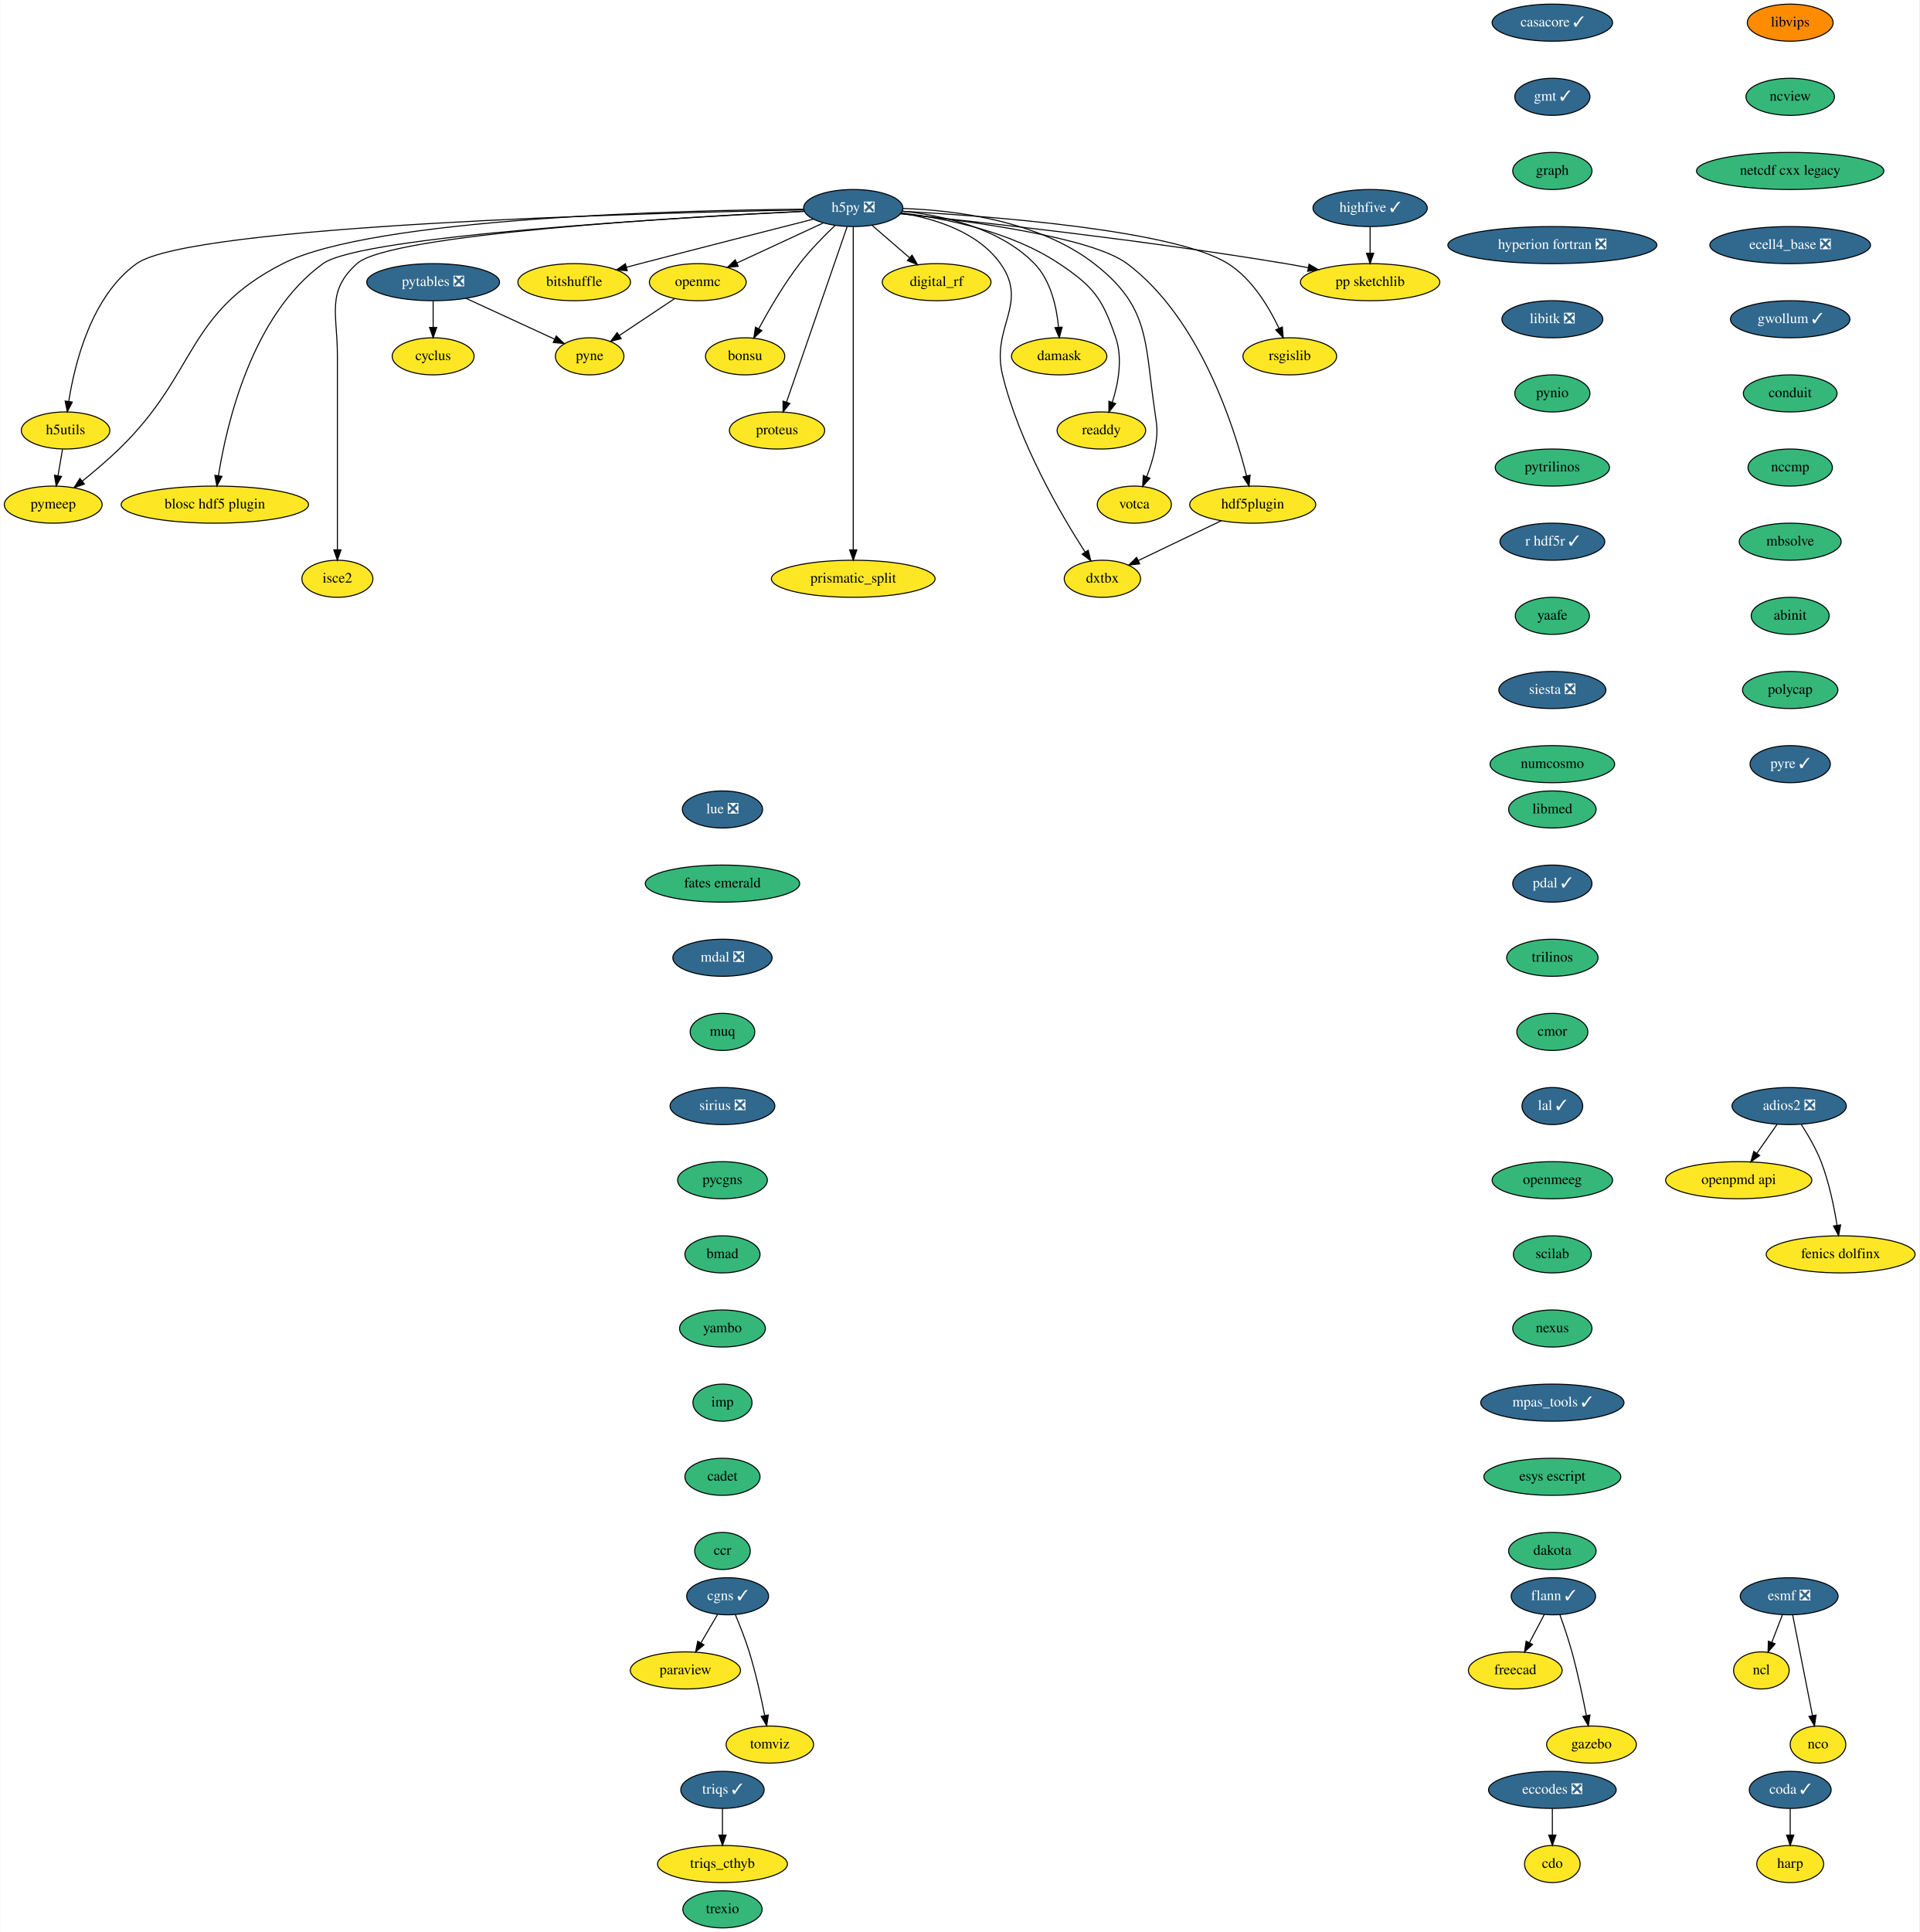
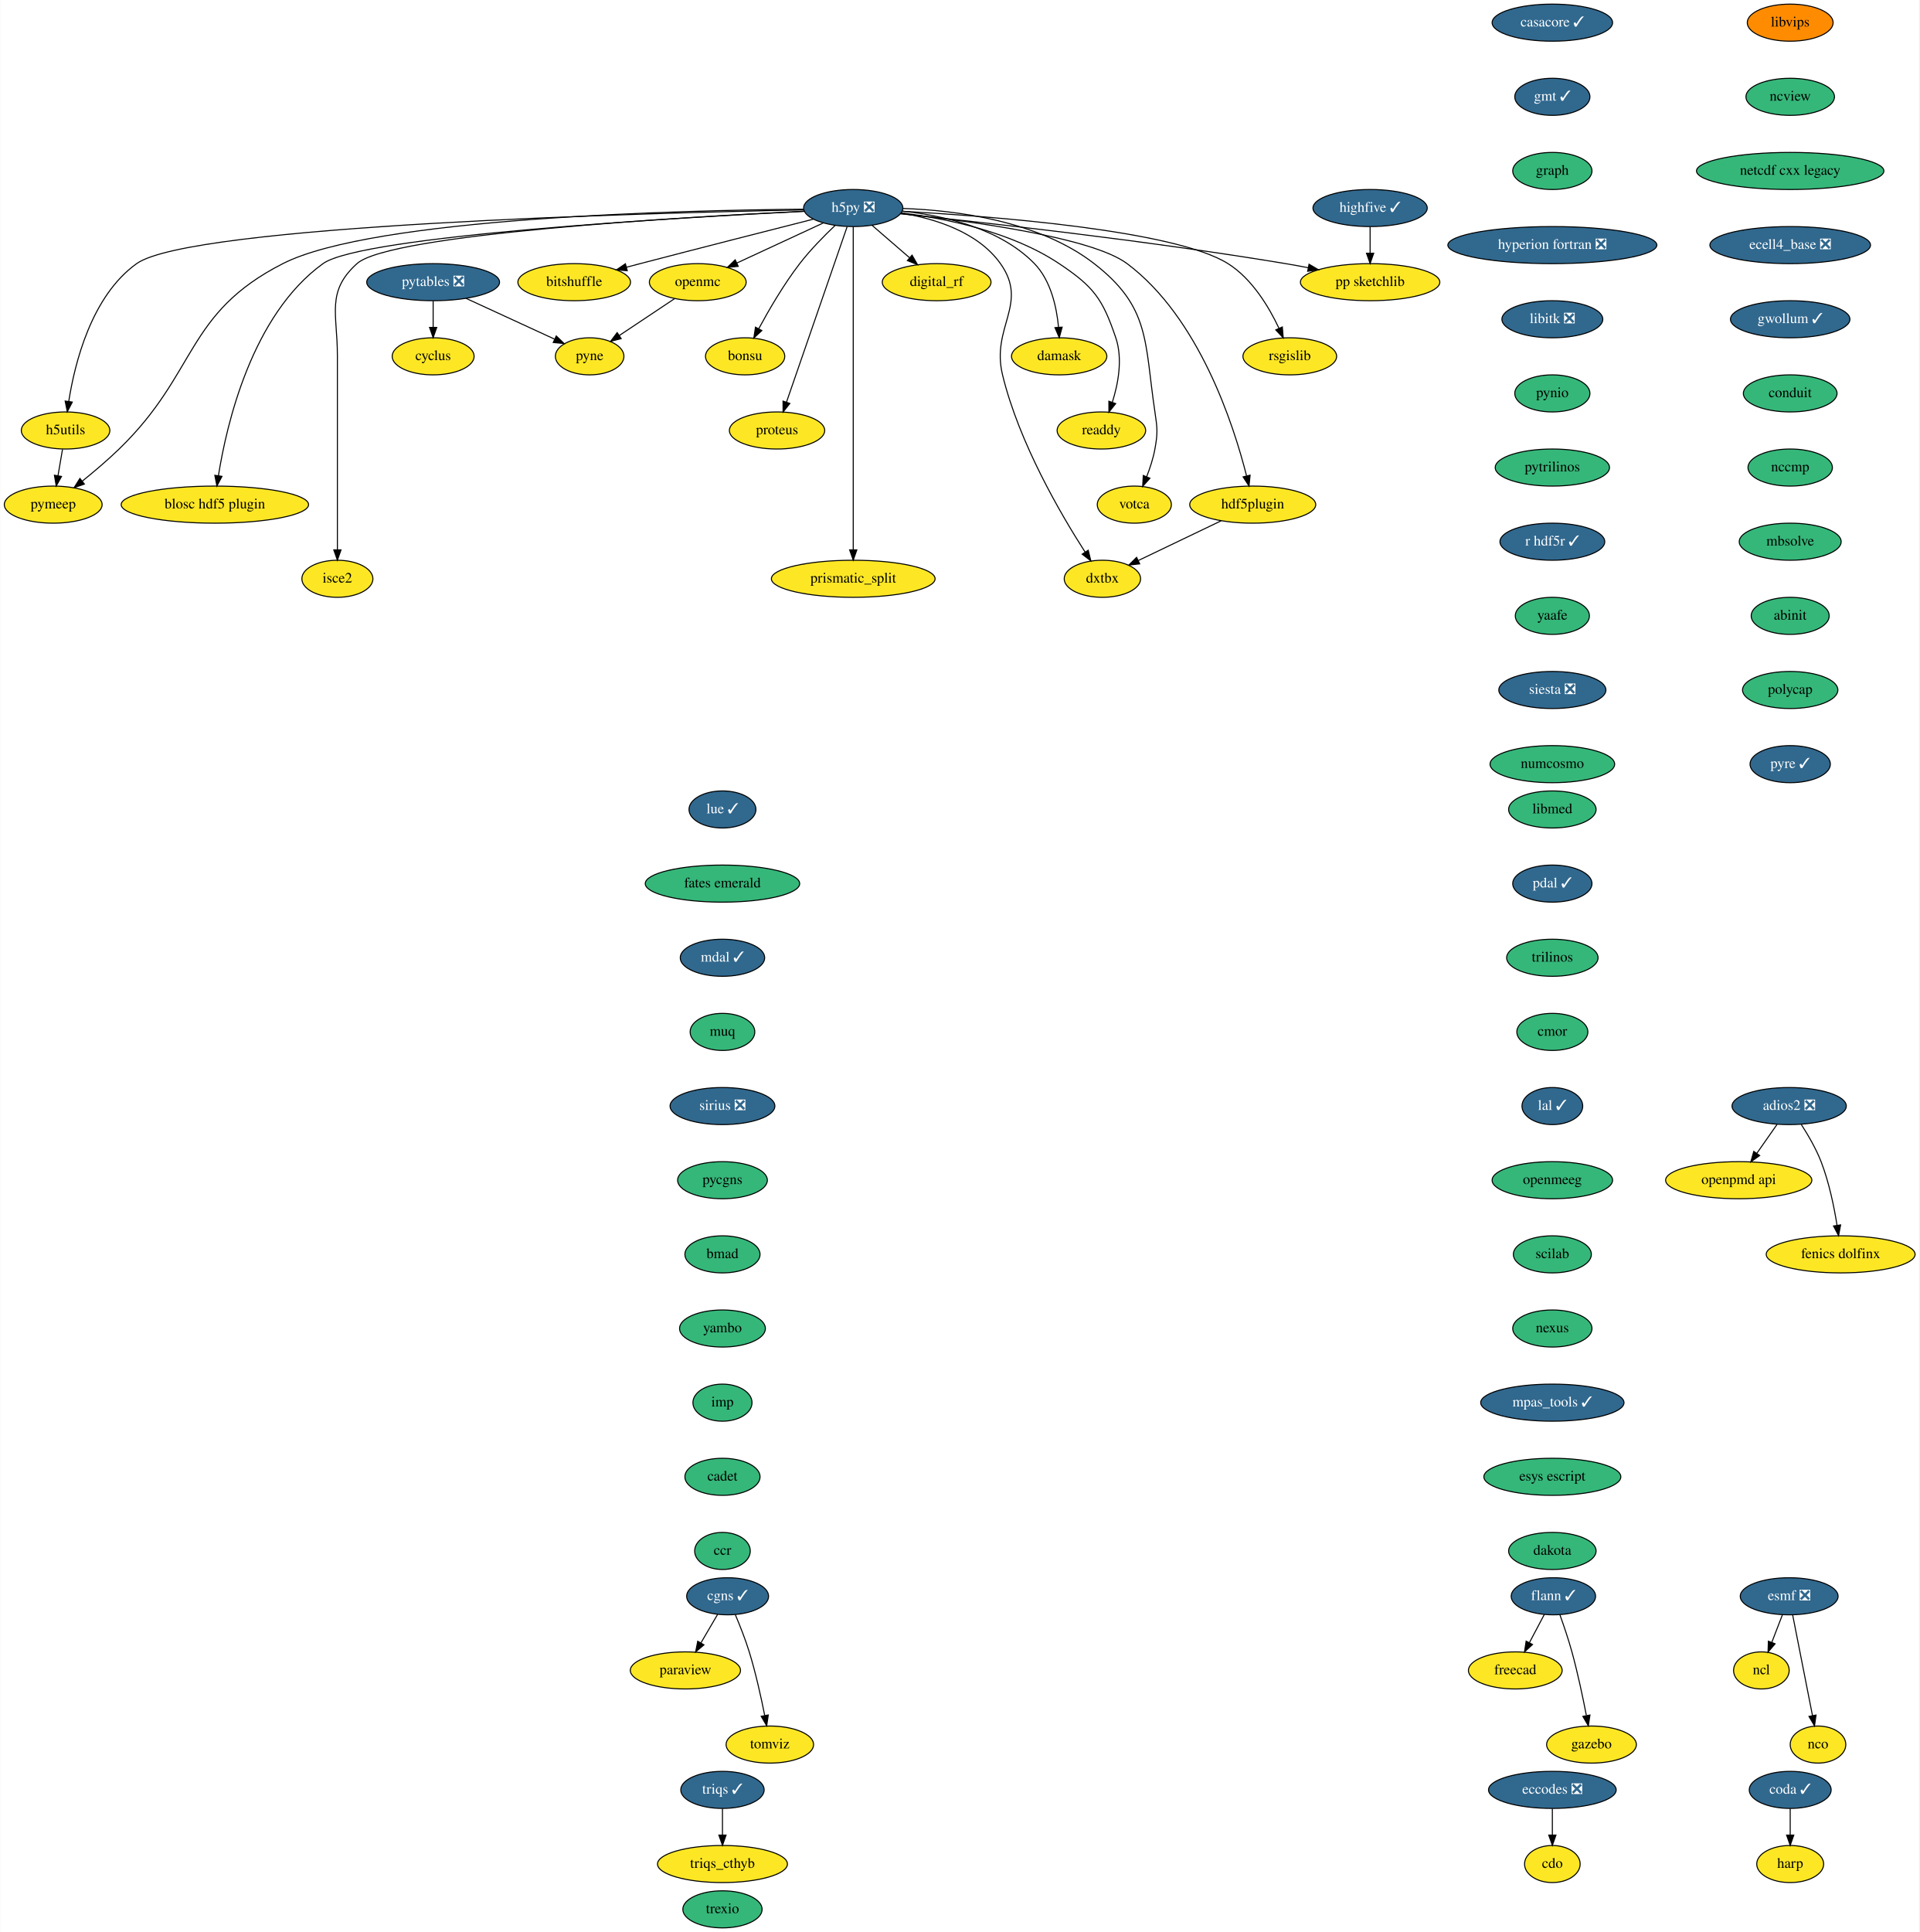
<svg xmlns="http://www.w3.org/2000/svg" xmlns:xlink="http://www.w3.org/1999/xlink" width="1864pt" height="1876pt" viewBox="0.00 0.00 1863.64 1876.00">
  <g id="graph0" class="graph" transform="scale(1 1) rotate(0) translate(4 1872)">
    <polygon fill="white" stroke="transparent" points="-4,4 -4,-1872 1859.64,-1872 1859.64,4 -4,4" />
    <g id="node1" class="node">
      <g id="a_node1">
        <a xlink:href="https://github.com/conda-forge/casacore-feedstock/pull/67" xlink:title="casacore ✓">
          <ellipse fill="#31688e" stroke="black" cx="1503.5" cy="-1850" rx="58.5" ry="18" />
          <text text-anchor="middle" x="1503.5" y="-1846.3" font-family="Times,serif" font-size="14.00" fill="white">casacore ✓</text>
        </a>
      </g>
    </g>
    <g id="node2" class="node">
      <g id="a_node2">
        <a xlink:href="https://github.com/conda-forge/gmt-feedstock/pull/216" xlink:title="gmt ✓">
          <ellipse fill="#31688e" stroke="black" cx="1503.5" cy="-1778" rx="36.5" ry="18" />
          <text text-anchor="middle" x="1503.5" y="-1774.3" font-family="Times,serif" font-size="14.00" fill="white">gmt ✓</text>
        </a>
      </g>
    </g>
    <g id="node12" class="node">
      <g id="a_node12">
        <a xlink:href="https://github.com/conda-forge/graph-feedstock" xlink:title="graph">
          <ellipse fill="#35b779" stroke="black" cx="1503.5" cy="-1706" rx="38.5" ry="18" />
          <text text-anchor="middle" x="1503.5" y="-1702.3" font-family="Times,serif" font-size="14.00">graph</text>
        </a>
      </g>
    </g>
    <g id="node3" class="node">
      <g id="a_node3">
        <a xlink:href="https://github.com/conda-forge/cdo-feedstock" xlink:title="cdo">
          <ellipse fill="#fde725" stroke="black" cx="1503.5" cy="-62" rx="27" ry="18" />
          <text text-anchor="middle" x="1503.5" y="-58.3" font-family="Times,serif" font-size="14.00">cdo</text>
        </a>
      </g>
    </g>
    <g id="node4" class="node">
      <g id="a_node4">
        <a xlink:href="https://github.com/conda-forge/cyclus-feedstock" xlink:title="cyclus">
          <ellipse fill="#fde725" stroke="black" cx="416.5" cy="-1526" rx="39.79" ry="18" />
          <text text-anchor="middle" x="416.5" y="-1522.3" font-family="Times,serif" font-size="14.00">cyclus</text>
        </a>
      </g>
    </g>
    <g id="node5" class="node">
      <g id="a_node5">
        <a xlink:href="https://github.com/conda-forge/eccodes-feedstock/pull/141" xlink:title="eccodes ❎">
          <ellipse fill="#31688e" stroke="black" cx="1503.5" cy="-134" rx="61.99" ry="18" />
          <text text-anchor="middle" x="1503.5" y="-130.3" font-family="Times,serif" font-size="14.00" fill="white">eccodes ❎</text>
        </a>
      </g>
    </g>
    <g id="edge2" class="edge">
      <path fill="none" stroke="black" d="M1503.5,-115.7C1503.5,-107.98 1503.5,-98.71 1503.5,-90.11" />
      <polygon fill="black" stroke="black" points="1507,-90.1 1503.5,-80.1 1500,-90.1 1507,-90.1" />
    </g>
    <g id="node6" class="node">
      <g id="a_node6">
        <a xlink:href="https://github.com/conda-forge/esmf-feedstock/pull/76" xlink:title="esmf ❎">
          <ellipse fill="#31688e" stroke="black" cx="1733.5" cy="-322" rx="47.5" ry="18" />
          <text text-anchor="middle" x="1733.5" y="-318.3" font-family="Times,serif" font-size="14.00" fill="white">esmf ❎</text>
        </a>
      </g>
    </g>
    <g id="node7" class="node">
      <g id="a_node7">
        <a xlink:href="https://github.com/conda-forge/ncl-feedstock" xlink:title="ncl">
          <ellipse fill="#fde725" stroke="black" cx="1706.5" cy="-250" rx="27" ry="18" />
          <text text-anchor="middle" x="1706.5" y="-246.3" font-family="Times,serif" font-size="14.00">ncl</text>
        </a>
      </g>
    </g>
    <g id="edge3" class="edge">
      <path fill="none" stroke="black" d="M1726.96,-304.05C1723.88,-296.06 1720.13,-286.33 1716.68,-277.4" />
      <polygon fill="black" stroke="black" points="1719.84,-275.86 1712.98,-267.79 1713.31,-278.38 1719.84,-275.86" />
    </g>
    <g id="node8" class="node">
      <g id="a_node8">
        <a xlink:href="https://github.com/conda-forge/nco-feedstock" xlink:title="nco">
          <ellipse fill="#fde725" stroke="black" cx="1761.5" cy="-178" rx="27" ry="18" />
          <text text-anchor="middle" x="1761.5" y="-174.3" font-family="Times,serif" font-size="14.00">nco</text>
        </a>
      </g>
    </g>
    <g id="edge4" class="edge">
      <path fill="none" stroke="black" d="M1736.88,-303.87C1741.67,-279.56 1750.49,-234.82 1756.17,-206.01" />
      <polygon fill="black" stroke="black" points="1759.61,-206.68 1758.11,-196.19 1752.74,-205.32 1759.61,-206.68" />
    </g>
    <g id="node9" class="node">
      <g id="a_node9">
        <a xlink:href="https://github.com/conda-forge/flann-feedstock/pull/33" xlink:title="flann ✓">
          <ellipse fill="#31688e" stroke="black" cx="1504.5" cy="-322" rx="41" ry="18" />
          <text text-anchor="middle" x="1504.5" y="-318.3" font-family="Times,serif" font-size="14.00" fill="white">flann ✓</text>
        </a>
      </g>
    </g>
    <g id="node10" class="node">
      <g id="a_node10">
        <a xlink:href="https://github.com/conda-forge/freecad-feedstock" xlink:title="freecad">
          <ellipse fill="#fde725" stroke="black" cx="1467.5" cy="-250" rx="45.5" ry="18" />
          <text text-anchor="middle" x="1467.5" y="-246.3" font-family="Times,serif" font-size="14.00">freecad</text>
        </a>
      </g>
    </g>
    <g id="edge5" class="edge">
      <path fill="none" stroke="black" d="M1495.73,-304.41C1491.42,-296.25 1486.12,-286.22 1481.28,-277.07" />
      <polygon fill="black" stroke="black" points="1484.23,-275.16 1476.46,-267.96 1478.04,-278.43 1484.23,-275.16" />
    </g>
    <g id="node11" class="node">
      <g id="a_node11">
        <a xlink:href="https://github.com/conda-forge/gazebo-feedstock" xlink:title="gazebo">
          <ellipse fill="#fde725" stroke="black" cx="1541.5" cy="-178" rx="43.59" ry="18" />
          <text text-anchor="middle" x="1541.5" y="-174.3" font-family="Times,serif" font-size="14.00">gazebo</text>
        </a>
      </g>
    </g>
    <g id="edge6" class="edge">
      <path fill="none" stroke="black" d="M1510.85,-303.97C1514.55,-293.66 1519.14,-280.18 1522.5,-268 1528.13,-247.57 1533.08,-224.11 1536.51,-206.4" />
      <polygon fill="black" stroke="black" points="1540.02,-206.68 1538.45,-196.21 1533.14,-205.38 1540.02,-206.68" />
    </g>
    <g id="node13" class="node">
      <g id="a_node13">
        <a xlink:href="https://github.com/conda-forge/hyperion-fortran-feedstock/pull/23" xlink:title="hyperion fortran ❎">
          <ellipse fill="#31688e" stroke="black" cx="1503.5" cy="-1634" rx="101.5" ry="18" />
          <text text-anchor="middle" x="1503.5" y="-1630.3" font-family="Times,serif" font-size="14.00" fill="white">hyperion fortran ❎</text>
        </a>
      </g>
    </g>
    <g id="node33" class="node">
      <g id="a_node33">
        <a xlink:href="https://github.com/conda-forge/libitk-feedstock/pull/70" xlink:title="libitk ❎">
          <ellipse fill="#31688e" stroke="black" cx="1503.5" cy="-1562" rx="48.99" ry="18" />
          <text text-anchor="middle" x="1503.5" y="-1558.3" font-family="Times,serif" font-size="14.00" fill="white">libitk ❎</text>
        </a>
      </g>
    </g>
    <g id="node14" class="node">
      <g id="a_node14">
        <a xlink:href="https://github.com/conda-forge/h5py-feedstock/pull/118" xlink:title="h5py ❎">
          <ellipse fill="#31688e" stroke="black" cx="824.5" cy="-1670" rx="48.19" ry="18" />
          <text text-anchor="middle" x="824.5" y="-1666.3" font-family="Times,serif" font-size="14.00" fill="white">h5py ❎</text>
        </a>
      </g>
    </g>
    <g id="node15" class="node">
      <g id="a_node15">
        <a xlink:href="https://github.com/conda-forge/openmc-feedstock" xlink:title="openmc">
          <ellipse fill="#fde725" stroke="black" cx="673.5" cy="-1598" rx="47" ry="18" />
          <text text-anchor="middle" x="673.5" y="-1594.3" font-family="Times,serif" font-size="14.00">openmc</text>
        </a>
      </g>
    </g>
    <g id="edge9" class="edge">
      <path fill="none" stroke="black" d="M795.39,-1655.5C771.5,-1644.43 737.49,-1628.66 711.46,-1616.6" />
      <polygon fill="black" stroke="black" points="712.81,-1613.37 702.27,-1612.34 709.87,-1619.72 712.81,-1613.37" />
    </g>
    <g id="node16" class="node">
      <g id="a_node16">
        <a xlink:href="https://github.com/conda-forge/rsgislib-feedstock" xlink:title="rsgislib">
          <ellipse fill="#fde725" stroke="black" cx="1248.5" cy="-1526" rx="45.5" ry="18" />
          <text text-anchor="middle" x="1248.5" y="-1522.3" font-family="Times,serif" font-size="14.00">rsgislib</text>
        </a>
      </g>
    </g>
    <g id="edge10" class="edge">
      <path fill="none" stroke="black" d="M871.98,-1666.82C958.26,-1662.09 1136.66,-1648.58 1188.5,-1616 1211.93,-1601.28 1228.36,-1573.69 1238.04,-1553.12" />
      <polygon fill="black" stroke="black" points="1241.25,-1554.51 1242.12,-1543.95 1234.86,-1551.66 1241.25,-1554.51" />
    </g>
    <g id="node17" class="node">
      <g id="a_node17">
        <a xlink:href="https://github.com/conda-forge/h5utils-feedstock" xlink:title="h5utils">
          <ellipse fill="#fde725" stroke="black" cx="59.5" cy="-1454" rx="43" ry="18" />
          <text text-anchor="middle" x="59.5" y="-1450.3" font-family="Times,serif" font-size="14.00">h5utils</text>
        </a>
      </g>
    </g>
    <g id="edge11" class="edge">
      <path fill="none" stroke="black" d="M776.63,-1668.19C627.96,-1665.3 180.98,-1653.54 128.5,-1616 84.6,-1584.6 68.41,-1519.35 62.6,-1482.28" />
      <polygon fill="black" stroke="black" points="66.04,-1481.6 61.17,-1472.19 59.11,-1482.58 66.04,-1481.6" />
    </g>
    <g id="node18" class="node">
      <g id="a_node18">
        <a xlink:href="https://github.com/conda-forge/pymeep-feedstock" xlink:title="pymeep">
          <ellipse fill="#fde725" stroke="black" cx="47.5" cy="-1382" rx="47.5" ry="18" />
          <text text-anchor="middle" x="47.5" y="-1378.3" font-family="Times,serif" font-size="14.00">pymeep</text>
        </a>
      </g>
    </g>
    <g id="edge12" class="edge">
      <path fill="none" stroke="black" d="M776.08,-1668.87C657.97,-1667.83 358.31,-1660.75 270.5,-1616 175.4,-1567.53 188.17,-1510.27 111.5,-1436 100.33,-1425.18 87.21,-1414.07 75.77,-1404.84" />
      <polygon fill="black" stroke="black" points="77.79,-1401.97 67.79,-1398.47 73.43,-1407.44 77.79,-1401.97" />
    </g>
    <g id="node19" class="node">
      <g id="a_node19">
        <a xlink:href="https://github.com/conda-forge/blosc-hdf5-plugin-feedstock" xlink:title="blosc hdf5 plugin">
          <ellipse fill="#fde725" stroke="black" cx="204.5" cy="-1382" rx="91" ry="18" />
          <text text-anchor="middle" x="204.5" y="-1378.3" font-family="Times,serif" font-size="14.00">blosc hdf5 plugin</text>
        </a>
      </g>
    </g>
    <g id="edge13" class="edge">
      <path fill="none" stroke="black" d="M777.1,-1666.8C656.88,-1660.85 346.99,-1643.05 309.5,-1616 240.44,-1566.18 215.92,-1460.11 207.96,-1410.12" />
      <polygon fill="black" stroke="black" points="211.4,-1409.45 206.47,-1400.07 204.48,-1410.48 211.4,-1409.45" />
    </g>
    <g id="node20" class="node">
      <g id="a_node20">
        <a xlink:href="https://github.com/conda-forge/isce2-feedstock" xlink:title="isce2">
          <ellipse fill="#fde725" stroke="black" cx="323.5" cy="-1310" rx="34.5" ry="18" />
          <text text-anchor="middle" x="323.5" y="-1306.3" font-family="Times,serif" font-size="14.00">isce2</text>
        </a>
      </g>
    </g>
    <g id="edge14" class="edge">
      <path fill="none" stroke="black" d="M776.86,-1666.89C661.51,-1661.35 374.35,-1644.79 342.5,-1616 312.5,-1588.88 323.5,-1567.45 323.5,-1527 323.5,-1527 323.5,-1527 323.5,-1453 323.5,-1413 323.5,-1366.65 323.5,-1338.08" />
      <polygon fill="black" stroke="black" points="327,-1338.05 323.5,-1328.05 320,-1338.05 327,-1338.05" />
    </g>
    <g id="node21" class="node">
      <g id="a_node21">
        <a xlink:href="https://github.com/conda-forge/bitshuffle-feedstock" xlink:title="bitshuffle">
          <ellipse fill="#fde725" stroke="black" cx="553.5" cy="-1598" rx="54.69" ry="18" />
          <text text-anchor="middle" x="553.5" y="-1594.3" font-family="Times,serif" font-size="14.00">bitshuffle</text>
        </a>
      </g>
    </g>
    <g id="edge15" class="edge">
      <path fill="none" stroke="black" d="M785.94,-1659.24C744.35,-1648.68 676.19,-1631.31 617.5,-1616 613.19,-1614.88 608.72,-1613.7 604.24,-1612.52" />
      <polygon fill="black" stroke="black" points="605.02,-1609.11 594.46,-1609.94 603.23,-1615.88 605.02,-1609.11" />
    </g>
    <g id="node22" class="node">
      <g id="a_node22">
        <a xlink:href="https://github.com/conda-forge/bonsu-feedstock" xlink:title="bonsu">
          <ellipse fill="#fde725" stroke="black" cx="719.5" cy="-1526" rx="38.5" ry="18" />
          <text text-anchor="middle" x="719.5" y="-1522.3" font-family="Times,serif" font-size="14.00">bonsu</text>
        </a>
      </g>
    </g>
    <g id="edge16" class="edge">
      <path fill="none" stroke="black" d="M807.03,-1653.23C796.39,-1643.15 782.89,-1629.48 772.5,-1616 757.08,-1595.98 742.62,-1571.13 732.71,-1552.78" />
      <polygon fill="black" stroke="black" points="735.74,-1551.02 727.96,-1543.83 729.56,-1554.31 735.74,-1551.02" />
    </g>
    <g id="node23" class="node">
      <g id="a_node23">
        <a xlink:href="https://github.com/conda-forge/proteus-feedstock" xlink:title="proteus">
          <ellipse fill="#fde725" stroke="black" cx="750.5" cy="-1454" rx="46.29" ry="18" />
          <text text-anchor="middle" x="750.5" y="-1450.3" font-family="Times,serif" font-size="14.00">proteus</text>
        </a>
      </g>
    </g>
    <g id="edge17" class="edge">
      <path fill="none" stroke="black" d="M818.57,-1651.85C805.68,-1614.58 775.05,-1526 759.66,-1481.49" />
      <polygon fill="black" stroke="black" points="762.93,-1480.24 756.36,-1471.94 756.32,-1482.53 762.93,-1480.24" />
    </g>
    <g id="node24" class="node">
      <g id="a_node24">
        <a xlink:href="https://github.com/conda-forge/hdf5plugin-feedstock" xlink:title="hdf5plugin">
          <ellipse fill="#fde725" stroke="black" cx="1212.5" cy="-1382" rx="61.19" ry="18" />
          <text text-anchor="middle" x="1212.5" y="-1378.3" font-family="Times,serif" font-size="14.00">hdf5plugin</text>
        </a>
      </g>
    </g>
    <g id="edge18" class="edge">
      <path fill="none" stroke="black" d="M870.55,-1664.62C937.21,-1657.5 1056.34,-1641.57 1090.5,-1616 1160.48,-1563.61 1194.03,-1459.27 1206.49,-1409.98" />
      <polygon fill="black" stroke="black" points="1209.94,-1410.6 1208.9,-1400.06 1203.14,-1408.95 1209.94,-1410.6" />
    </g>
    <g id="node25" class="node">
      <g id="a_node25">
        <a xlink:href="https://github.com/conda-forge/prismatic_split-feedstock" xlink:title="prismatic_split">
          <ellipse fill="#fde725" stroke="black" cx="824.5" cy="-1310" rx="79.5" ry="18" />
          <text text-anchor="middle" x="824.5" y="-1306.3" font-family="Times,serif" font-size="14.00">prismatic_split</text>
        </a>
      </g>
    </g>
    <g id="edge19" class="edge">
      <path fill="none" stroke="black" d="M824.5,-1651.95C824.5,-1625.29 824.5,-1572.11 824.5,-1527 824.5,-1527 824.5,-1527 824.5,-1453 824.5,-1413 824.5,-1366.65 824.5,-1338.08" />
      <polygon fill="black" stroke="black" points="828,-1338.05 824.5,-1328.05 821,-1338.05 828,-1338.05" />
    </g>
    <g id="node26" class="node">
      <g id="a_node26">
        <a xlink:href="https://github.com/conda-forge/digital_rf-feedstock" xlink:title="digital_rf">
          <ellipse fill="#fde725" stroke="black" cx="905.5" cy="-1598" rx="52.79" ry="18" />
          <text text-anchor="middle" x="905.5" y="-1594.3" font-family="Times,serif" font-size="14.00">digital_rf</text>
        </a>
      </g>
    </g>
    <g id="edge20" class="edge">
      <path fill="none" stroke="black" d="M842.88,-1653.12C853.57,-1643.87 867.24,-1632.07 879.07,-1621.84" />
      <polygon fill="black" stroke="black" points="881.63,-1624.25 886.91,-1615.06 877.06,-1618.95 881.63,-1624.25" />
    </g>
    <g id="node27" class="node">
      <g id="a_node27">
        <a xlink:href="https://github.com/conda-forge/damask-feedstock" xlink:title="damask">
          <ellipse fill="#fde725" stroke="black" cx="1024.5" cy="-1526" rx="46.29" ry="18" />
          <text text-anchor="middle" x="1024.5" y="-1522.3" font-family="Times,serif" font-size="14.00">damask</text>
        </a>
      </g>
    </g>
    <g id="edge21" class="edge">
      <path fill="none" stroke="black" d="M872.09,-1667.01C911.73,-1662.79 966.93,-1650.56 1000.5,-1616 1016.4,-1599.63 1022.03,-1573.88 1023.9,-1554.29" />
      <polygon fill="black" stroke="black" points="1027.41,-1554.34 1024.6,-1544.13 1020.42,-1553.87 1027.41,-1554.34" />
    </g>
    <g id="node28" class="node">
      <g id="a_node28">
        <a xlink:href="https://github.com/conda-forge/pp-sketchlib-feedstock" xlink:title="pp sketchlib">
          <ellipse fill="#fde725" stroke="black" cx="1326.5" cy="-1598" rx="67.69" ry="18" />
          <text text-anchor="middle" x="1326.5" y="-1594.3" font-family="Times,serif" font-size="14.00">pp sketchlib</text>
        </a>
      </g>
    </g>
    <g id="edge22" class="edge">
      <path fill="none" stroke="black" d="M870.35,-1664.41C947.75,-1656.4 1109.11,-1638.54 1244.5,-1616 1251.6,-1614.82 1259.02,-1613.46 1266.37,-1612.03" />
      <polygon fill="black" stroke="black" points="1267.19,-1615.44 1276.31,-1610.06 1265.82,-1608.57 1267.19,-1615.44" />
    </g>
    <g id="node29" class="node">
      <g id="a_node29">
        <a xlink:href="https://github.com/conda-forge/readdy-feedstock" xlink:title="readdy">
          <ellipse fill="#fde725" stroke="black" cx="1065.5" cy="-1454" rx="43" ry="18" />
          <text text-anchor="middle" x="1065.5" y="-1450.3" font-family="Times,serif" font-size="14.00">readdy</text>
        </a>
      </g>
    </g>
    <g id="edge23" class="edge">
      <path fill="none" stroke="black" d="M871.29,-1665.25C914.24,-1659.91 978.05,-1647.02 1024.5,-1616 1057.99,-1593.64 1066.6,-1582.15 1079.5,-1544 1086.4,-1523.59 1081.83,-1499.38 1076.12,-1481.37" />
      <polygon fill="black" stroke="black" points="1079.39,-1480.11 1072.81,-1471.81 1072.78,-1482.4 1079.39,-1480.11" />
    </g>
    <g id="node30" class="node">
      <g id="a_node30">
        <a xlink:href="https://github.com/conda-forge/votca-feedstock" xlink:title="votca">
          <ellipse fill="#fde725" stroke="black" cx="1097.5" cy="-1382" rx="36" ry="18" />
          <text text-anchor="middle" x="1097.5" y="-1378.3" font-family="Times,serif" font-size="14.00">votca</text>
        </a>
      </g>
    </g>
    <g id="edge24" class="edge">
      <path fill="none" stroke="black" d="M872.99,-1669.58C924.15,-1667.77 1004.67,-1657.72 1058.5,-1616 1113.16,-1573.63 1107.28,-1540.4 1117.5,-1472 1119.86,-1456.18 1120.37,-1451.74 1117.5,-1436 1115.85,-1426.96 1112.74,-1417.46 1109.46,-1409.04" />
      <polygon fill="black" stroke="black" points="1112.66,-1407.63 1105.6,-1399.74 1106.2,-1410.32 1112.66,-1407.63" />
    </g>
    <g id="node31" class="node">
      <g id="a_node31">
        <a xlink:href="https://github.com/conda-forge/dxtbx-feedstock" xlink:title="dxtbx">
          <ellipse fill="#fde725" stroke="black" cx="1066.5" cy="-1310" rx="37.09" ry="18" />
          <text text-anchor="middle" x="1066.5" y="-1306.3" font-family="Times,serif" font-size="14.00">dxtbx</text>
        </a>
      </g>
    </g>
    <g id="edge25" class="edge">
      <path fill="none" stroke="black" d="M871.03,-1665.13C903.83,-1659.71 945.66,-1646.77 967.5,-1616 995.28,-1576.85 958.18,-1554.65 969.5,-1508 985.58,-1441.74 1026.53,-1371.91 1049.76,-1335.84" />
      <polygon fill="black" stroke="black" points="1052.72,-1337.71 1055.26,-1327.42 1046.86,-1333.88 1052.72,-1337.71" />
    </g>
    <g id="node32" class="node">
      <g id="a_node32">
        <a xlink:href="https://github.com/conda-forge/pyne-feedstock" xlink:title="pyne">
          <ellipse fill="#fde725" stroke="black" cx="568.5" cy="-1526" rx="33.29" ry="18" />
          <text text-anchor="middle" x="568.5" y="-1522.3" font-family="Times,serif" font-size="14.00">pyne</text>
        </a>
      </g>
    </g>
    <g id="edge26" class="edge">
      <path fill="none" stroke="black" d="M650.97,-1581.98C635.27,-1571.52 614.19,-1557.46 597.27,-1546.18" />
      <polygon fill="black" stroke="black" points="599.12,-1543.2 588.85,-1540.57 595.23,-1549.03 599.12,-1543.2" />
    </g>
    <g id="edge27" class="edge">
      <path fill="none" stroke="black" d="M56.53,-1435.7C55.21,-1427.98 53.62,-1418.71 52.15,-1410.11" />
      <polygon fill="black" stroke="black" points="55.57,-1409.37 50.43,-1400.1 48.67,-1410.55 55.57,-1409.37" />
    </g>
    <g id="edge28" class="edge">
      <path fill="none" stroke="black" d="M1181.89,-1366.33C1158.42,-1355.07 1126,-1339.53 1101.49,-1327.78" />
      <polygon fill="black" stroke="black" points="1102.72,-1324.49 1092.19,-1323.32 1099.7,-1330.8 1102.72,-1324.49" />
    </g>
    <g id="node34" class="node">
      <g id="a_node34">
        <a xlink:href="https://github.com/conda-forge/pynio-feedstock" xlink:title="pynio">
          <ellipse fill="#35b779" stroke="black" cx="1503.5" cy="-1490" rx="36.5" ry="18" />
          <text text-anchor="middle" x="1503.5" y="-1486.3" font-family="Times,serif" font-size="14.00">pynio</text>
        </a>
      </g>
    </g>
    <g id="node36" class="node">
      <g id="a_node36">
        <a xlink:href="https://github.com/conda-forge/pytrilinos-feedstock" xlink:title="pytrilinos">
          <ellipse fill="#35b779" stroke="black" cx="1503.5" cy="-1418" rx="55.49" ry="18" />
          <text text-anchor="middle" x="1503.5" y="-1414.3" font-family="Times,serif" font-size="14.00">pytrilinos</text>
        </a>
      </g>
    </g>
    <g id="node35" class="node">
      <g id="a_node35">
        <a xlink:href="https://github.com/conda-forge/paraview-feedstock" xlink:title="paraview">
          <ellipse fill="#fde725" stroke="black" cx="661.5" cy="-250" rx="53.5" ry="18" />
          <text text-anchor="middle" x="661.5" y="-246.3" font-family="Times,serif" font-size="14.00">paraview</text>
        </a>
      </g>
    </g>
    <g id="node38" class="node">
      <g id="a_node38">
        <a xlink:href="https://github.com/conda-forge/r-hdf5r-feedstock/pull/20" xlink:title="r hdf5r ✓">
          <ellipse fill="#31688e" stroke="black" cx="1503.5" cy="-1346" rx="50.89" ry="18" />
          <text text-anchor="middle" x="1503.5" y="-1342.3" font-family="Times,serif" font-size="14.00" fill="white">r hdf5r ✓</text>
        </a>
      </g>
    </g>
    <g id="node37" class="node">
      <g id="a_node37">
        <a xlink:href="https://github.com/conda-forge/pytables-feedstock/pull/79" xlink:title="pytables ❎">
          <ellipse fill="#31688e" stroke="black" cx="416.5" cy="-1598" rx="64.5" ry="18" />
          <text text-anchor="middle" x="416.5" y="-1594.3" font-family="Times,serif" font-size="14.00" fill="white">pytables ❎</text>
        </a>
      </g>
    </g>
    <g id="edge32" class="edge">
      <path fill="none" stroke="black" d="M416.5,-1579.7C416.5,-1571.98 416.5,-1562.71 416.5,-1554.11" />
      <polygon fill="black" stroke="black" points="420,-1554.1 416.5,-1544.1 413,-1554.1 420,-1554.1" />
    </g>
    <g id="edge33" class="edge">
      <path fill="none" stroke="black" d="M448.36,-1582.33C473.53,-1570.74 508.57,-1554.6 534.32,-1542.74" />
      <polygon fill="black" stroke="black" points="536.07,-1545.79 543.69,-1538.43 533.14,-1539.43 536.07,-1545.79" />
    </g>
    <g id="node39" class="node">
      <g id="a_node39">
        <a xlink:href="https://github.com/conda-forge/yaafe-feedstock" xlink:title="yaafe">
          <ellipse fill="#35b779" stroke="black" cx="1503.5" cy="-1274" rx="36" ry="18" />
          <text text-anchor="middle" x="1503.5" y="-1270.3" font-family="Times,serif" font-size="14.00">yaafe</text>
        </a>
      </g>
    </g>
    <g id="node40" class="node">
      <g id="a_node40">
        <a xlink:href="https://github.com/conda-forge/siesta-feedstock/pull/31" xlink:title="siesta ❎">
          <ellipse fill="#31688e" stroke="black" cx="1503.5" cy="-1202" rx="52" ry="18" />
          <text text-anchor="middle" x="1503.5" y="-1198.3" font-family="Times,serif" font-size="14.00" fill="white">siesta ❎</text>
        </a>
      </g>
    </g>
    <g id="node41" class="node">
      <g id="a_node41">
        <a xlink:href="https://github.com/conda-forge/numcosmo-feedstock" xlink:title="numcosmo">
          <ellipse fill="#35b779" stroke="black" cx="1503.5" cy="-1130" rx="60.5" ry="18" />
          <text text-anchor="middle" x="1503.5" y="-1126.3" font-family="Times,serif" font-size="14.00">numcosmo</text>
        </a>
      </g>
    </g>
    <g id="node42" class="node">
      <g id="a_node42">
        <a xlink:href="https://github.com/conda-forge/libmed-feedstock" xlink:title="libmed">
          <ellipse fill="#35b779" stroke="black" cx="1503.5" cy="-1086" rx="42.49" ry="18" />
          <text text-anchor="middle" x="1503.5" y="-1082.3" font-family="Times,serif" font-size="14.00">libmed</text>
        </a>
      </g>
    </g>
    <g id="node43" class="node">
      <g id="a_node43">
        <a xlink:href="https://github.com/conda-forge/pdal-feedstock/pull/185" xlink:title="pdal ✓">
          <ellipse fill="#31688e" stroke="black" cx="1503.5" cy="-1014" rx="38.5" ry="18" />
          <text text-anchor="middle" x="1503.5" y="-1010.3" font-family="Times,serif" font-size="14.00" fill="white">pdal ✓</text>
        </a>
      </g>
    </g>
    <g id="node44" class="node">
      <g id="a_node44">
        <a xlink:href="https://github.com/conda-forge/trilinos-feedstock" xlink:title="trilinos">
          <ellipse fill="#35b779" stroke="black" cx="1503.5" cy="-942" rx="44.39" ry="18" />
          <text text-anchor="middle" x="1503.5" y="-938.3" font-family="Times,serif" font-size="14.00">trilinos</text>
        </a>
      </g>
    </g>
    <g id="node45" class="node">
      <g id="a_node45">
        <a xlink:href="https://github.com/conda-forge/cmor-feedstock" xlink:title="cmor">
          <ellipse fill="#35b779" stroke="black" cx="1503.5" cy="-870" rx="34.5" ry="18" />
          <text text-anchor="middle" x="1503.5" y="-866.3" font-family="Times,serif" font-size="14.00">cmor</text>
        </a>
      </g>
    </g>
    <g id="node47" class="node">
      <g id="a_node47">
        <a xlink:href="https://github.com/conda-forge/lal-feedstock/pull/75" xlink:title="lal ✓">
          <ellipse fill="#31688e" stroke="black" cx="1503.5" cy="-798" rx="29.5" ry="18" />
          <text text-anchor="middle" x="1503.5" y="-794.3" font-family="Times,serif" font-size="14.00" fill="white">lal ✓</text>
        </a>
      </g>
    </g>
    <g id="node46" class="node">
      <g id="a_node46">
        <a xlink:href="https://github.com/conda-forge/openpmd-api-feedstock" xlink:title="openpmd api">
          <ellipse fill="#fde725" stroke="black" cx="1684.5" cy="-726" rx="71" ry="18" />
          <text text-anchor="middle" x="1684.5" y="-722.3" font-family="Times,serif" font-size="14.00">openpmd api</text>
        </a>
      </g>
    </g>
    <g id="node48" class="node">
      <g id="a_node48">
        <a xlink:href="https://github.com/conda-forge/openmeeg-feedstock" xlink:title="openmeeg">
          <ellipse fill="#35b779" stroke="black" cx="1503.5" cy="-726" rx="58.5" ry="18" />
          <text text-anchor="middle" x="1503.5" y="-722.3" font-family="Times,serif" font-size="14.00">openmeeg</text>
        </a>
      </g>
    </g>
    <g id="node49" class="node">
      <g id="a_node49">
        <a xlink:href="https://github.com/conda-forge/scilab-feedstock" xlink:title="scilab">
          <ellipse fill="#35b779" stroke="black" cx="1503.5" cy="-654" rx="37.89" ry="18" />
          <text text-anchor="middle" x="1503.5" y="-650.3" font-family="Times,serif" font-size="14.00">scilab</text>
        </a>
      </g>
    </g>
    <g id="node51" class="node">
      <g id="a_node51">
        <a xlink:href="https://github.com/conda-forge/nexus-feedstock" xlink:title="nexus">
          <ellipse fill="#35b779" stroke="black" cx="1503.5" cy="-582" rx="38.5" ry="18" />
          <text text-anchor="middle" x="1503.5" y="-578.3" font-family="Times,serif" font-size="14.00">nexus</text>
        </a>
      </g>
    </g>
    <g id="node50" class="node">
      <g id="a_node50">
        <a xlink:href="https://github.com/conda-forge/highfive-feedstock/pull/29" xlink:title="highfive ✓">
          <ellipse fill="#31688e" stroke="black" cx="1326.5" cy="-1670" rx="55.49" ry="18" />
          <text text-anchor="middle" x="1326.5" y="-1666.3" font-family="Times,serif" font-size="14.00" fill="white">highfive ✓</text>
        </a>
      </g>
    </g>
    <g id="edge44" class="edge">
      <path fill="none" stroke="black" d="M1326.5,-1651.7C1326.5,-1643.98 1326.5,-1634.71 1326.5,-1626.11" />
      <polygon fill="black" stroke="black" points="1330,-1626.1 1326.5,-1616.1 1323,-1626.1 1330,-1626.1" />
    </g>
    <g id="node52" class="node">
      <g id="a_node52">
        <a xlink:href="https://github.com/conda-forge/mpas_tools-feedstock/pull/56" xlink:title="mpas_tools ✓">
          <ellipse fill="#31688e" stroke="black" cx="1503.5" cy="-510" rx="69.59" ry="18" />
          <text text-anchor="middle" x="1503.5" y="-506.3" font-family="Times,serif" font-size="14.00" fill="white">mpas_tools ✓</text>
        </a>
      </g>
    </g>
    <g id="node53" class="node">
      <g id="a_node53">
        <a xlink:href="https://github.com/conda-forge/esys-escript-feedstock" xlink:title="esys escript">
          <ellipse fill="#35b779" stroke="black" cx="1503.5" cy="-438" rx="66.5" ry="18" />
          <text text-anchor="middle" x="1503.5" y="-434.3" font-family="Times,serif" font-size="14.00">esys escript</text>
        </a>
      </g>
    </g>
    <g id="node58" class="node">
      <g id="a_node58">
        <a xlink:href="https://github.com/conda-forge/dakota-feedstock" xlink:title="dakota">
          <ellipse fill="#35b779" stroke="black" cx="1503.5" cy="-366" rx="42.49" ry="18" />
          <text text-anchor="middle" x="1503.5" y="-362.3" font-family="Times,serif" font-size="14.00">dakota</text>
        </a>
      </g>
    </g>
    <g id="node54" class="node">
      <g id="a_node54">
        <a xlink:href="https://github.com/conda-forge/adios2-feedstock/pull/56" xlink:title="adios2 ❎">
          <ellipse fill="#31688e" stroke="black" cx="1733.5" cy="-798" rx="55.49" ry="18" />
          <text text-anchor="middle" x="1733.5" y="-794.3" font-family="Times,serif" font-size="14.00" fill="white">adios2 ❎</text>
        </a>
      </g>
    </g>
    <g id="edge48" class="edge">
      <path fill="none" stroke="black" d="M1721.64,-780.05C1715.8,-771.71 1708.64,-761.49 1702.18,-752.25" />
      <polygon fill="black" stroke="black" points="1704.85,-749.97 1696.25,-743.79 1699.12,-753.99 1704.85,-749.97" />
    </g>
    <g id="node55" class="node">
      <g id="a_node55">
        <a xlink:href="https://github.com/conda-forge/fenics-dolfinx-feedstock" xlink:title="fenics dolfinx">
          <ellipse fill="#fde725" stroke="black" cx="1783.5" cy="-654" rx="72.29" ry="18" />
          <text text-anchor="middle" x="1783.5" y="-650.3" font-family="Times,serif" font-size="14.00">fenics dolfinx</text>
        </a>
      </g>
    </g>
    <g id="edge49" class="edge">
      <path fill="none" stroke="black" d="M1745.3,-780.04C1751.82,-769.97 1759.57,-756.72 1764.5,-744 1772.24,-724.02 1777.12,-700.23 1779.98,-682.28" />
      <polygon fill="black" stroke="black" points="1783.47,-682.6 1781.48,-672.2 1776.55,-681.57 1783.47,-682.6" />
    </g>
    <g id="node56" class="node">
      <g id="a_node56">
        <a xlink:href="https://github.com/conda-forge/cgns-feedstock/pull/24" xlink:title="cgns ✓">
          <ellipse fill="#31688e" stroke="black" cx="702.5" cy="-322" rx="39.79" ry="18" />
          <text text-anchor="middle" x="702.5" y="-318.3" font-family="Times,serif" font-size="14.00" fill="white">cgns ✓</text>
        </a>
      </g>
    </g>
    <g id="edge50" class="edge">
      <path fill="none" stroke="black" d="M692.78,-304.41C687.95,-296.16 682.01,-286.01 676.6,-276.78" />
      <polygon fill="black" stroke="black" points="679.51,-274.82 671.43,-267.96 673.47,-278.35 679.51,-274.82" />
    </g>
    <g id="node57" class="node">
      <g id="a_node57">
        <a xlink:href="https://github.com/conda-forge/tomviz-feedstock" xlink:title="tomviz">
          <ellipse fill="#fde725" stroke="black" cx="743.5" cy="-178" rx="42.49" ry="18" />
          <text text-anchor="middle" x="743.5" y="-174.3" font-family="Times,serif" font-size="14.00">tomviz</text>
        </a>
      </g>
    </g>
    <g id="edge51" class="edge">
      <path fill="none" stroke="black" d="M710,-304.06C714.35,-293.77 719.71,-280.3 723.5,-268 729.79,-247.6 735,-224.01 738.53,-206.24" />
      <polygon fill="black" stroke="black" points="741.99,-206.75 740.45,-196.27 735.12,-205.43 741.99,-206.75" />
    </g>
    <g id="node59" class="node">
      <g id="a_node59">
        <a xlink:href="https://github.com/conda-forge/libvips-feedstock" xlink:title="libvips">
          <ellipse fill="#ff8c00" stroke="black" cx="1734.5" cy="-1850" rx="41.69" ry="18" />
          <text text-anchor="middle" x="1734.5" y="-1846.3" font-family="Times,serif" font-size="14.00">libvips</text>
        </a>
      </g>
    </g>
    <g id="node60" class="node">
      <g id="a_node60">
        <a xlink:href="https://github.com/conda-forge/ncview-feedstock" xlink:title="ncview">
          <ellipse fill="#35b779" stroke="black" cx="1734.5" cy="-1778" rx="43" ry="18" />
          <text text-anchor="middle" x="1734.5" y="-1774.3" font-family="Times,serif" font-size="14.00">ncview</text>
        </a>
      </g>
    </g>
    <g id="node61" class="node">
      <g id="a_node61">
        <a xlink:href="https://github.com/conda-forge/netcdf-cxx-legacy-feedstock" xlink:title="netcdf cxx legacy">
          <ellipse fill="#35b779" stroke="black" cx="1734.5" cy="-1706" rx="91" ry="18" />
          <text text-anchor="middle" x="1734.5" y="-1702.3" font-family="Times,serif" font-size="14.00">netcdf cxx legacy</text>
        </a>
      </g>
    </g>
    <g id="node64" class="node">
      <g id="a_node64">
        <a xlink:href="https://github.com/conda-forge/ecell4_base-feedstock/pull/17" xlink:title="ecell4_base ❎">
          <ellipse fill="#31688e" stroke="black" cx="1734.5" cy="-1634" rx="78" ry="18" />
          <text text-anchor="middle" x="1734.5" y="-1630.3" font-family="Times,serif" font-size="14.00" fill="white">ecell4_base ❎</text>
        </a>
      </g>
    </g>
    <g id="node62" class="node">
      <g id="a_node62">
        <a xlink:href="https://github.com/conda-forge/triqs-feedstock/pull/29" xlink:title="triqs ✓">
          <ellipse fill="#31688e" stroke="black" cx="697.5" cy="-134" rx="40.5" ry="18" />
          <text text-anchor="middle" x="697.5" y="-130.3" font-family="Times,serif" font-size="14.00" fill="white">triqs ✓</text>
        </a>
      </g>
    </g>
    <g id="node63" class="node">
      <g id="a_node63">
        <a xlink:href="https://github.com/conda-forge/triqs_cthyb-feedstock" xlink:title="triqs_cthyb">
          <ellipse fill="#fde725" stroke="black" cx="697.5" cy="-62" rx="63.09" ry="18" />
          <text text-anchor="middle" x="697.5" y="-58.3" font-family="Times,serif" font-size="14.00">triqs_cthyb</text>
        </a>
      </g>
    </g>
    <g id="edge55" class="edge">
      <path fill="none" stroke="black" d="M697.5,-115.7C697.5,-107.98 697.5,-98.71 697.5,-90.11" />
      <polygon fill="black" stroke="black" points="701,-90.1 697.5,-80.1 694,-90.1 701,-90.1" />
    </g>
    <g id="node65" class="node">
      <g id="a_node65">
        <a xlink:href="https://github.com/conda-forge/gwollum-feedstock/pull/33" xlink:title="gwollum ✓">
          <ellipse fill="#31688e" stroke="black" cx="1734.5" cy="-1562" rx="58" ry="18" />
          <text text-anchor="middle" x="1734.5" y="-1558.3" font-family="Times,serif" font-size="14.00" fill="white">gwollum ✓</text>
        </a>
      </g>
    </g>
    <g id="node66" class="node">
      <g id="a_node66">
        <a xlink:href="https://github.com/conda-forge/conduit-feedstock" xlink:title="conduit">
          <ellipse fill="#35b779" stroke="black" cx="1734.5" cy="-1490" rx="45.5" ry="18" />
          <text text-anchor="middle" x="1734.5" y="-1486.3" font-family="Times,serif" font-size="14.00">conduit</text>
        </a>
      </g>
    </g>
    <g id="node67" class="node">
      <g id="a_node67">
        <a xlink:href="https://github.com/conda-forge/nccmp-feedstock" xlink:title="nccmp">
          <ellipse fill="#35b779" stroke="black" cx="1734.5" cy="-1418" rx="41" ry="18" />
          <text text-anchor="middle" x="1734.5" y="-1414.3" font-family="Times,serif" font-size="14.00">nccmp</text>
        </a>
      </g>
    </g>
    <g id="node68" class="node">
      <g id="a_node68">
        <a xlink:href="https://github.com/conda-forge/mbsolve-feedstock" xlink:title="mbsolve">
          <ellipse fill="#35b779" stroke="black" cx="1734.5" cy="-1346" rx="49.5" ry="18" />
          <text text-anchor="middle" x="1734.5" y="-1342.3" font-family="Times,serif" font-size="14.00">mbsolve</text>
        </a>
      </g>
    </g>
    <g id="node69" class="node">
      <g id="a_node69">
        <a xlink:href="https://github.com/conda-forge/abinit-feedstock" xlink:title="abinit">
          <ellipse fill="#35b779" stroke="black" cx="1734.5" cy="-1274" rx="37.89" ry="18" />
          <text text-anchor="middle" x="1734.5" y="-1270.3" font-family="Times,serif" font-size="14.00">abinit</text>
        </a>
      </g>
    </g>
    <g id="node70" class="node">
      <g id="a_node70">
        <a xlink:href="https://github.com/conda-forge/polycap-feedstock" xlink:title="polycap">
          <ellipse fill="#35b779" stroke="black" cx="1734.5" cy="-1202" rx="46.29" ry="18" />
          <text text-anchor="middle" x="1734.5" y="-1198.3" font-family="Times,serif" font-size="14.00">polycap</text>
        </a>
      </g>
    </g>
    <g id="node71" class="node">
      <g id="a_node71">
        <a xlink:href="https://github.com/conda-forge/pyre-feedstock/pull/22" xlink:title="pyre ✓">
          <ellipse fill="#31688e" stroke="black" cx="1734.5" cy="-1130" rx="39" ry="18" />
          <text text-anchor="middle" x="1734.5" y="-1126.3" font-family="Times,serif" font-size="14.00" fill="white">pyre ✓</text>
        </a>
      </g>
    </g>
    <g id="node72" class="node">
      <g id="a_node72">
-         <a xlink:href="https://github.com/conda-forge/lue-feedstock/pull/20" xlink:title="lue ❎">
-           <ellipse fill="#31688e" stroke="black" cx="697.5" cy="-1086" rx="39" ry="18" />
-           <text text-anchor="middle" x="697.5" y="-1082.3" font-family="Times,serif" font-size="14.00" fill="white">lue ❎</text>
+         <a xlink:href="https://github.com/conda-forge/lue-feedstock/pull/20" xlink:title="lue ✓">
+           <ellipse fill="#31688e" stroke="black" cx="697.5" cy="-1086" rx="32.5" ry="18" />
+           <text text-anchor="middle" x="697.5" y="-1082.3" font-family="Times,serif" font-size="14.00" fill="white">lue ✓</text>
        </a>
      </g>
    </g>
    <g id="node73" class="node">
      <g id="a_node73">
        <a xlink:href="https://github.com/conda-forge/fates-emerald-feedstock" xlink:title="fates emerald">
          <ellipse fill="#35b779" stroke="black" cx="697.5" cy="-1014" rx="74.99" ry="18" />
          <text text-anchor="middle" x="697.5" y="-1010.3" font-family="Times,serif" font-size="14.00">fates emerald</text>
        </a>
      </g>
    </g>
    <g id="node74" class="node">
      <g id="a_node74">
-         <a xlink:href="https://github.com/conda-forge/mdal-feedstock/pull/32" xlink:title="mdal ❎">
-           <ellipse fill="#31688e" stroke="black" cx="697.5" cy="-942" rx="48.19" ry="18" />
-           <text text-anchor="middle" x="697.5" y="-938.3" font-family="Times,serif" font-size="14.00" fill="white">mdal ❎</text>
+         <a xlink:href="https://github.com/conda-forge/mdal-feedstock/pull/32" xlink:title="mdal ✓">
+           <ellipse fill="#31688e" stroke="black" cx="697.5" cy="-942" rx="41" ry="18" />
+           <text text-anchor="middle" x="697.5" y="-938.3" font-family="Times,serif" font-size="14.00" fill="white">mdal ✓</text>
        </a>
      </g>
    </g>
    <g id="node75" class="node">
      <g id="a_node75">
        <a xlink:href="https://github.com/conda-forge/muq-feedstock" xlink:title="muq">
          <ellipse fill="#35b779" stroke="black" cx="697.5" cy="-870" rx="31.4" ry="18" />
          <text text-anchor="middle" x="697.5" y="-866.3" font-family="Times,serif" font-size="14.00">muq</text>
        </a>
      </g>
    </g>
    <g id="node76" class="node">
      <g id="a_node76">
        <a xlink:href="https://github.com/conda-forge/sirius-feedstock/pull/14" xlink:title="sirius ❎">
          <ellipse fill="#31688e" stroke="black" cx="697.5" cy="-798" rx="50.89" ry="18" />
          <text text-anchor="middle" x="697.5" y="-794.3" font-family="Times,serif" font-size="14.00" fill="white">sirius ❎</text>
        </a>
      </g>
    </g>
    <g id="node77" class="node">
      <g id="a_node77">
        <a xlink:href="https://github.com/conda-forge/pycgns-feedstock" xlink:title="pycgns">
          <ellipse fill="#35b779" stroke="black" cx="697.5" cy="-726" rx="43.59" ry="18" />
          <text text-anchor="middle" x="697.5" y="-722.3" font-family="Times,serif" font-size="14.00">pycgns</text>
        </a>
      </g>
    </g>
    <g id="node78" class="node">
      <g id="a_node78">
        <a xlink:href="https://github.com/conda-forge/bmad-feedstock" xlink:title="bmad">
          <ellipse fill="#35b779" stroke="black" cx="697.5" cy="-654" rx="36.5" ry="18" />
          <text text-anchor="middle" x="697.5" y="-650.3" font-family="Times,serif" font-size="14.00">bmad</text>
        </a>
      </g>
    </g>
    <g id="node79" class="node">
      <g id="a_node79">
        <a xlink:href="https://github.com/conda-forge/yambo-feedstock" xlink:title="yambo">
          <ellipse fill="#35b779" stroke="black" cx="697.5" cy="-582" rx="41.69" ry="18" />
          <text text-anchor="middle" x="697.5" y="-578.3" font-family="Times,serif" font-size="14.00">yambo</text>
        </a>
      </g>
    </g>
    <g id="node80" class="node">
      <g id="a_node80">
        <a xlink:href="https://github.com/conda-forge/imp-feedstock" xlink:title="imp">
          <ellipse fill="#35b779" stroke="black" cx="697.5" cy="-510" rx="28.7" ry="18" />
          <text text-anchor="middle" x="697.5" y="-506.3" font-family="Times,serif" font-size="14.00">imp</text>
        </a>
      </g>
    </g>
    <g id="node81" class="node">
      <g id="a_node81">
        <a xlink:href="https://github.com/conda-forge/cadet-feedstock" xlink:title="cadet">
          <ellipse fill="#35b779" stroke="black" cx="697.5" cy="-438" rx="36.5" ry="18" />
          <text text-anchor="middle" x="697.5" y="-434.3" font-family="Times,serif" font-size="14.00">cadet</text>
        </a>
      </g>
    </g>
    <g id="node84" class="node">
      <g id="a_node84">
        <a xlink:href="https://github.com/conda-forge/ccr-feedstock" xlink:title="ccr">
          <ellipse fill="#35b779" stroke="black" cx="697.5" cy="-366" rx="27" ry="18" />
          <text text-anchor="middle" x="697.5" y="-362.3" font-family="Times,serif" font-size="14.00">ccr</text>
        </a>
      </g>
    </g>
    <g id="node82" class="node">
      <g id="a_node82">
        <a xlink:href="https://github.com/conda-forge/coda-feedstock/pull/16" xlink:title="coda ✓">
          <ellipse fill="#31688e" stroke="black" cx="1734.5" cy="-134" rx="39.79" ry="18" />
          <text text-anchor="middle" x="1734.5" y="-130.3" font-family="Times,serif" font-size="14.00" fill="white">coda ✓</text>
        </a>
      </g>
    </g>
    <g id="node83" class="node">
      <g id="a_node83">
        <a xlink:href="https://github.com/conda-forge/harp-feedstock" xlink:title="harp">
          <ellipse fill="#fde725" stroke="black" cx="1734.5" cy="-62" rx="32.5" ry="18" />
          <text text-anchor="middle" x="1734.5" y="-58.3" font-family="Times,serif" font-size="14.00">harp</text>
        </a>
      </g>
    </g>
    <g id="edge73" class="edge">
      <path fill="none" stroke="black" d="M1734.5,-115.7C1734.5,-107.98 1734.5,-98.71 1734.5,-90.11" />
      <polygon fill="black" stroke="black" points="1738,-90.1 1734.5,-80.1 1731,-90.1 1738,-90.1" />
    </g>
    <g id="node85" class="node">
      <g id="a_node85">
        <a xlink:href="https://github.com/conda-forge/trexio-feedstock" xlink:title="trexio">
          <ellipse fill="#35b779" stroke="black" cx="697.5" cy="-18" rx="38.5" ry="18" />
          <text text-anchor="middle" x="697.5" y="-14.3" font-family="Times,serif" font-size="14.00">trexio</text>
        </a>
      </g>
    </g>
  </g>
</svg>
